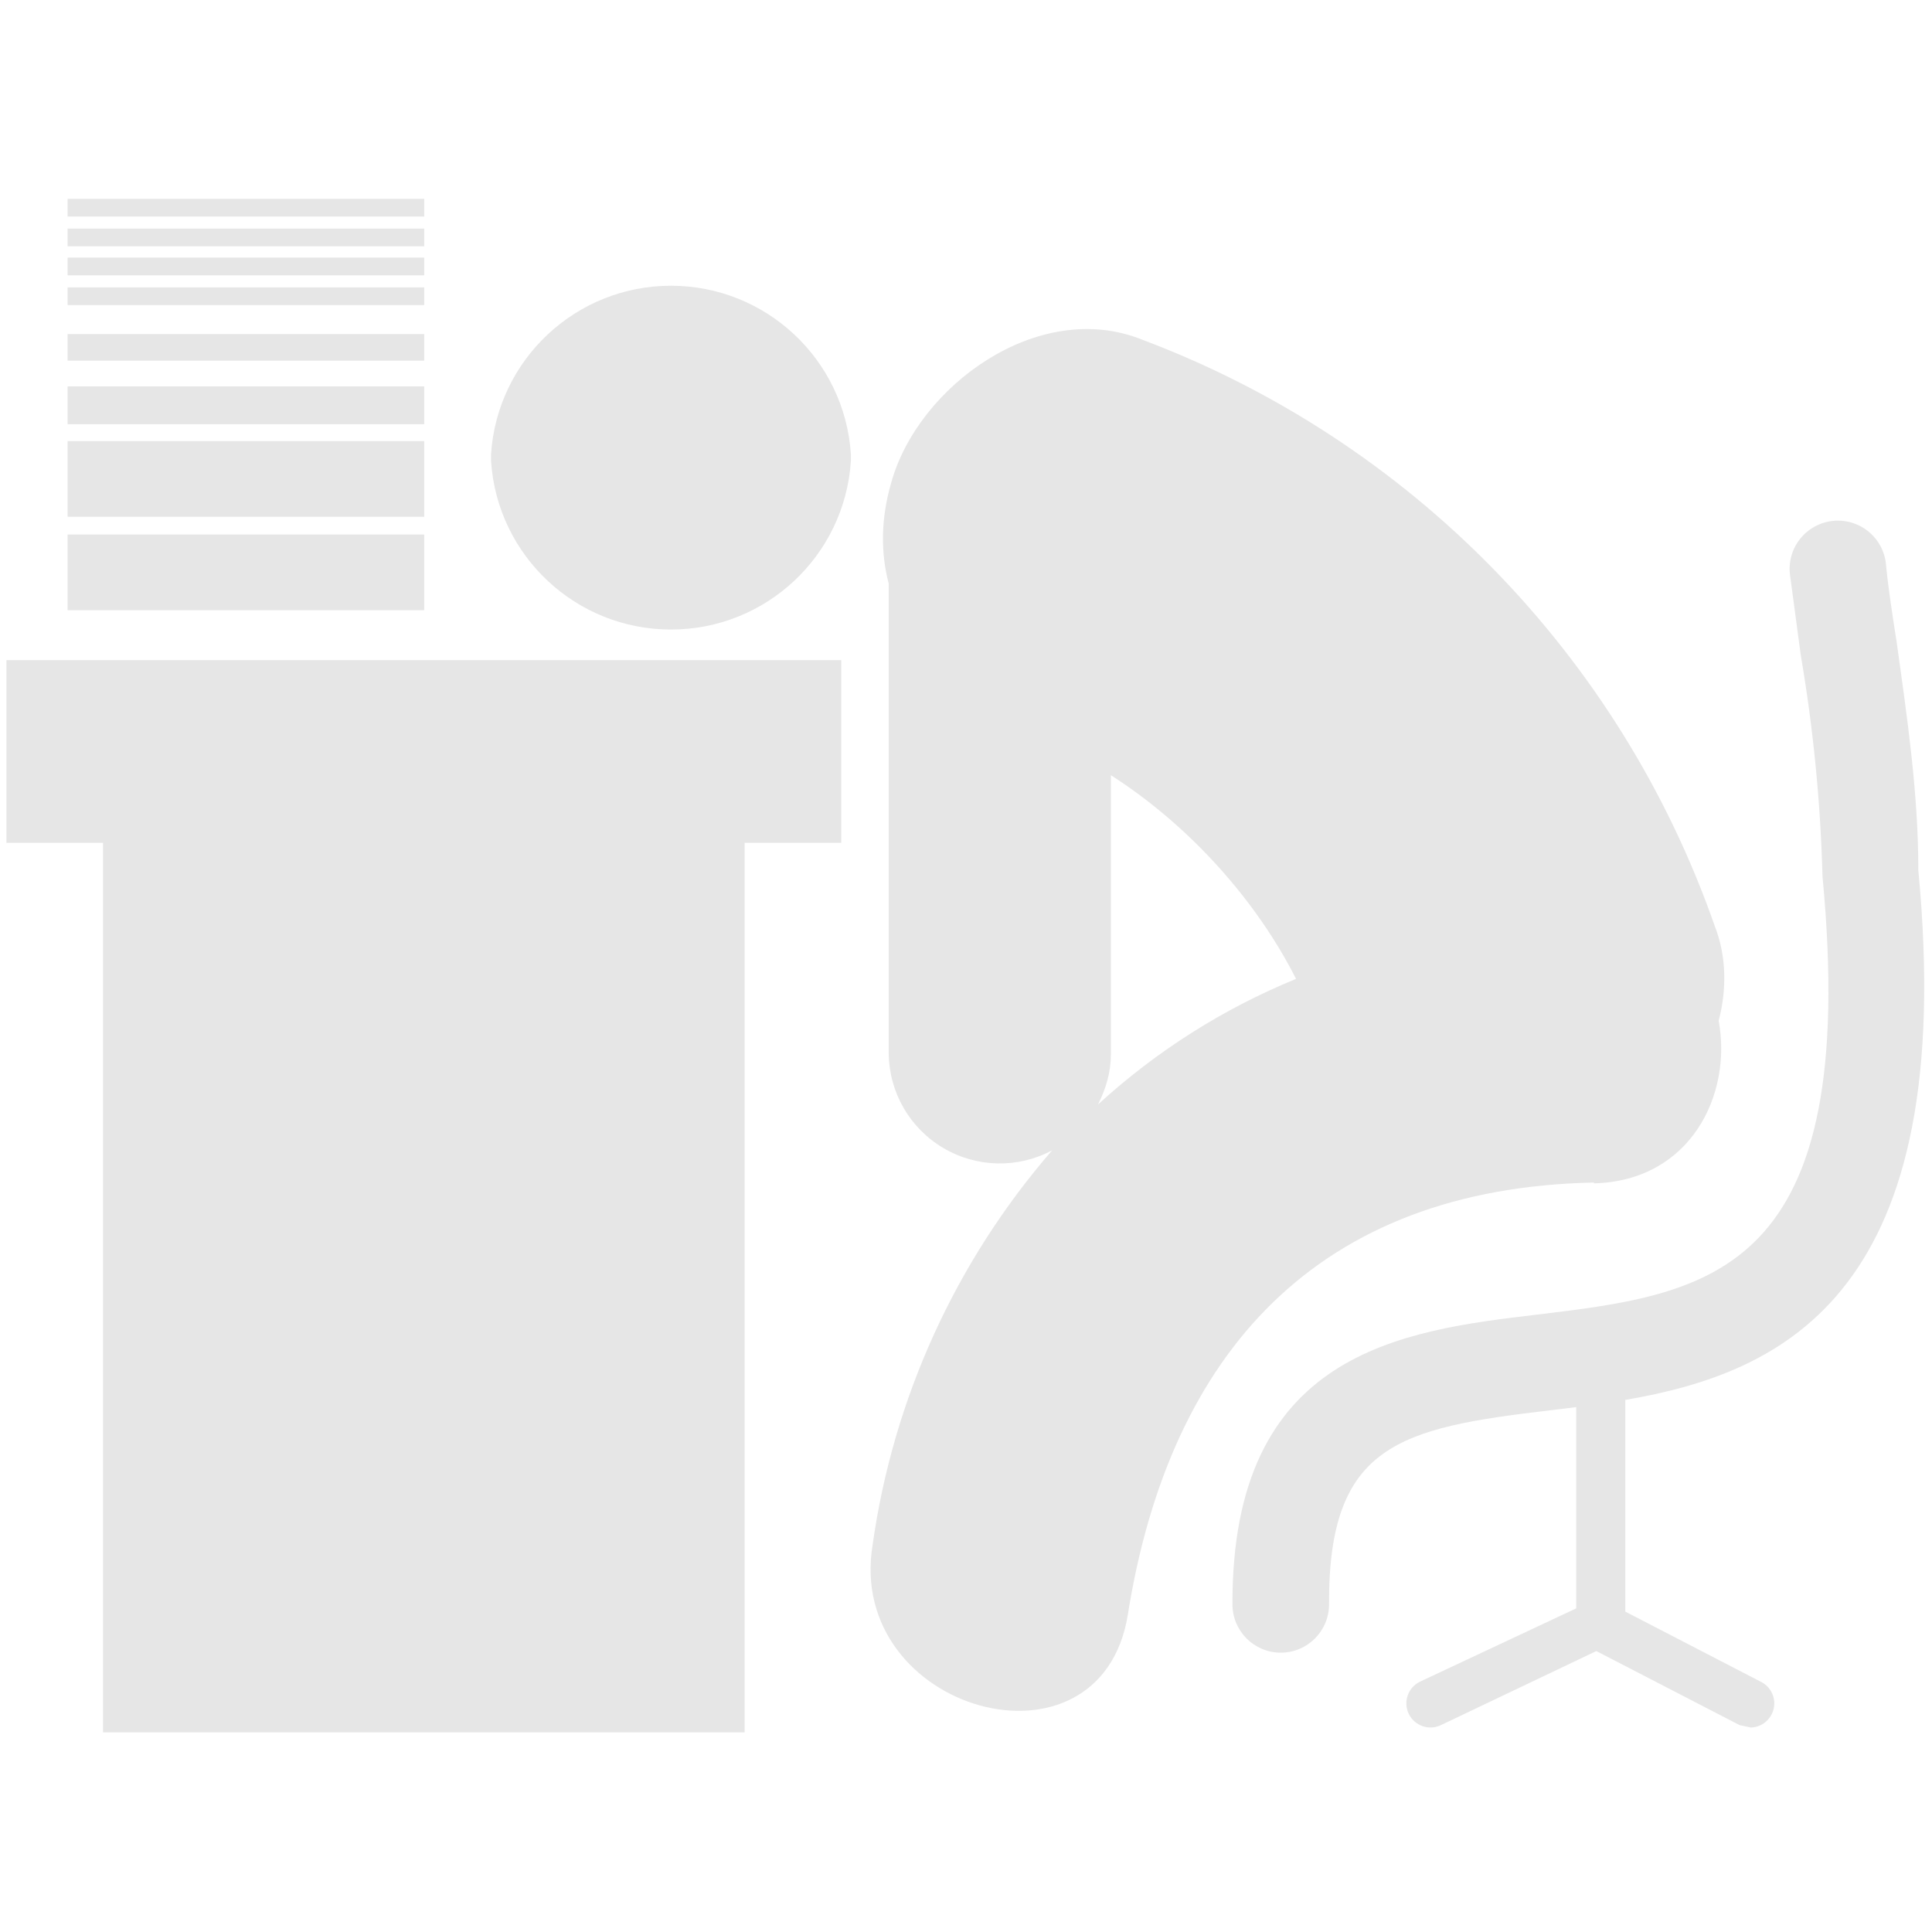
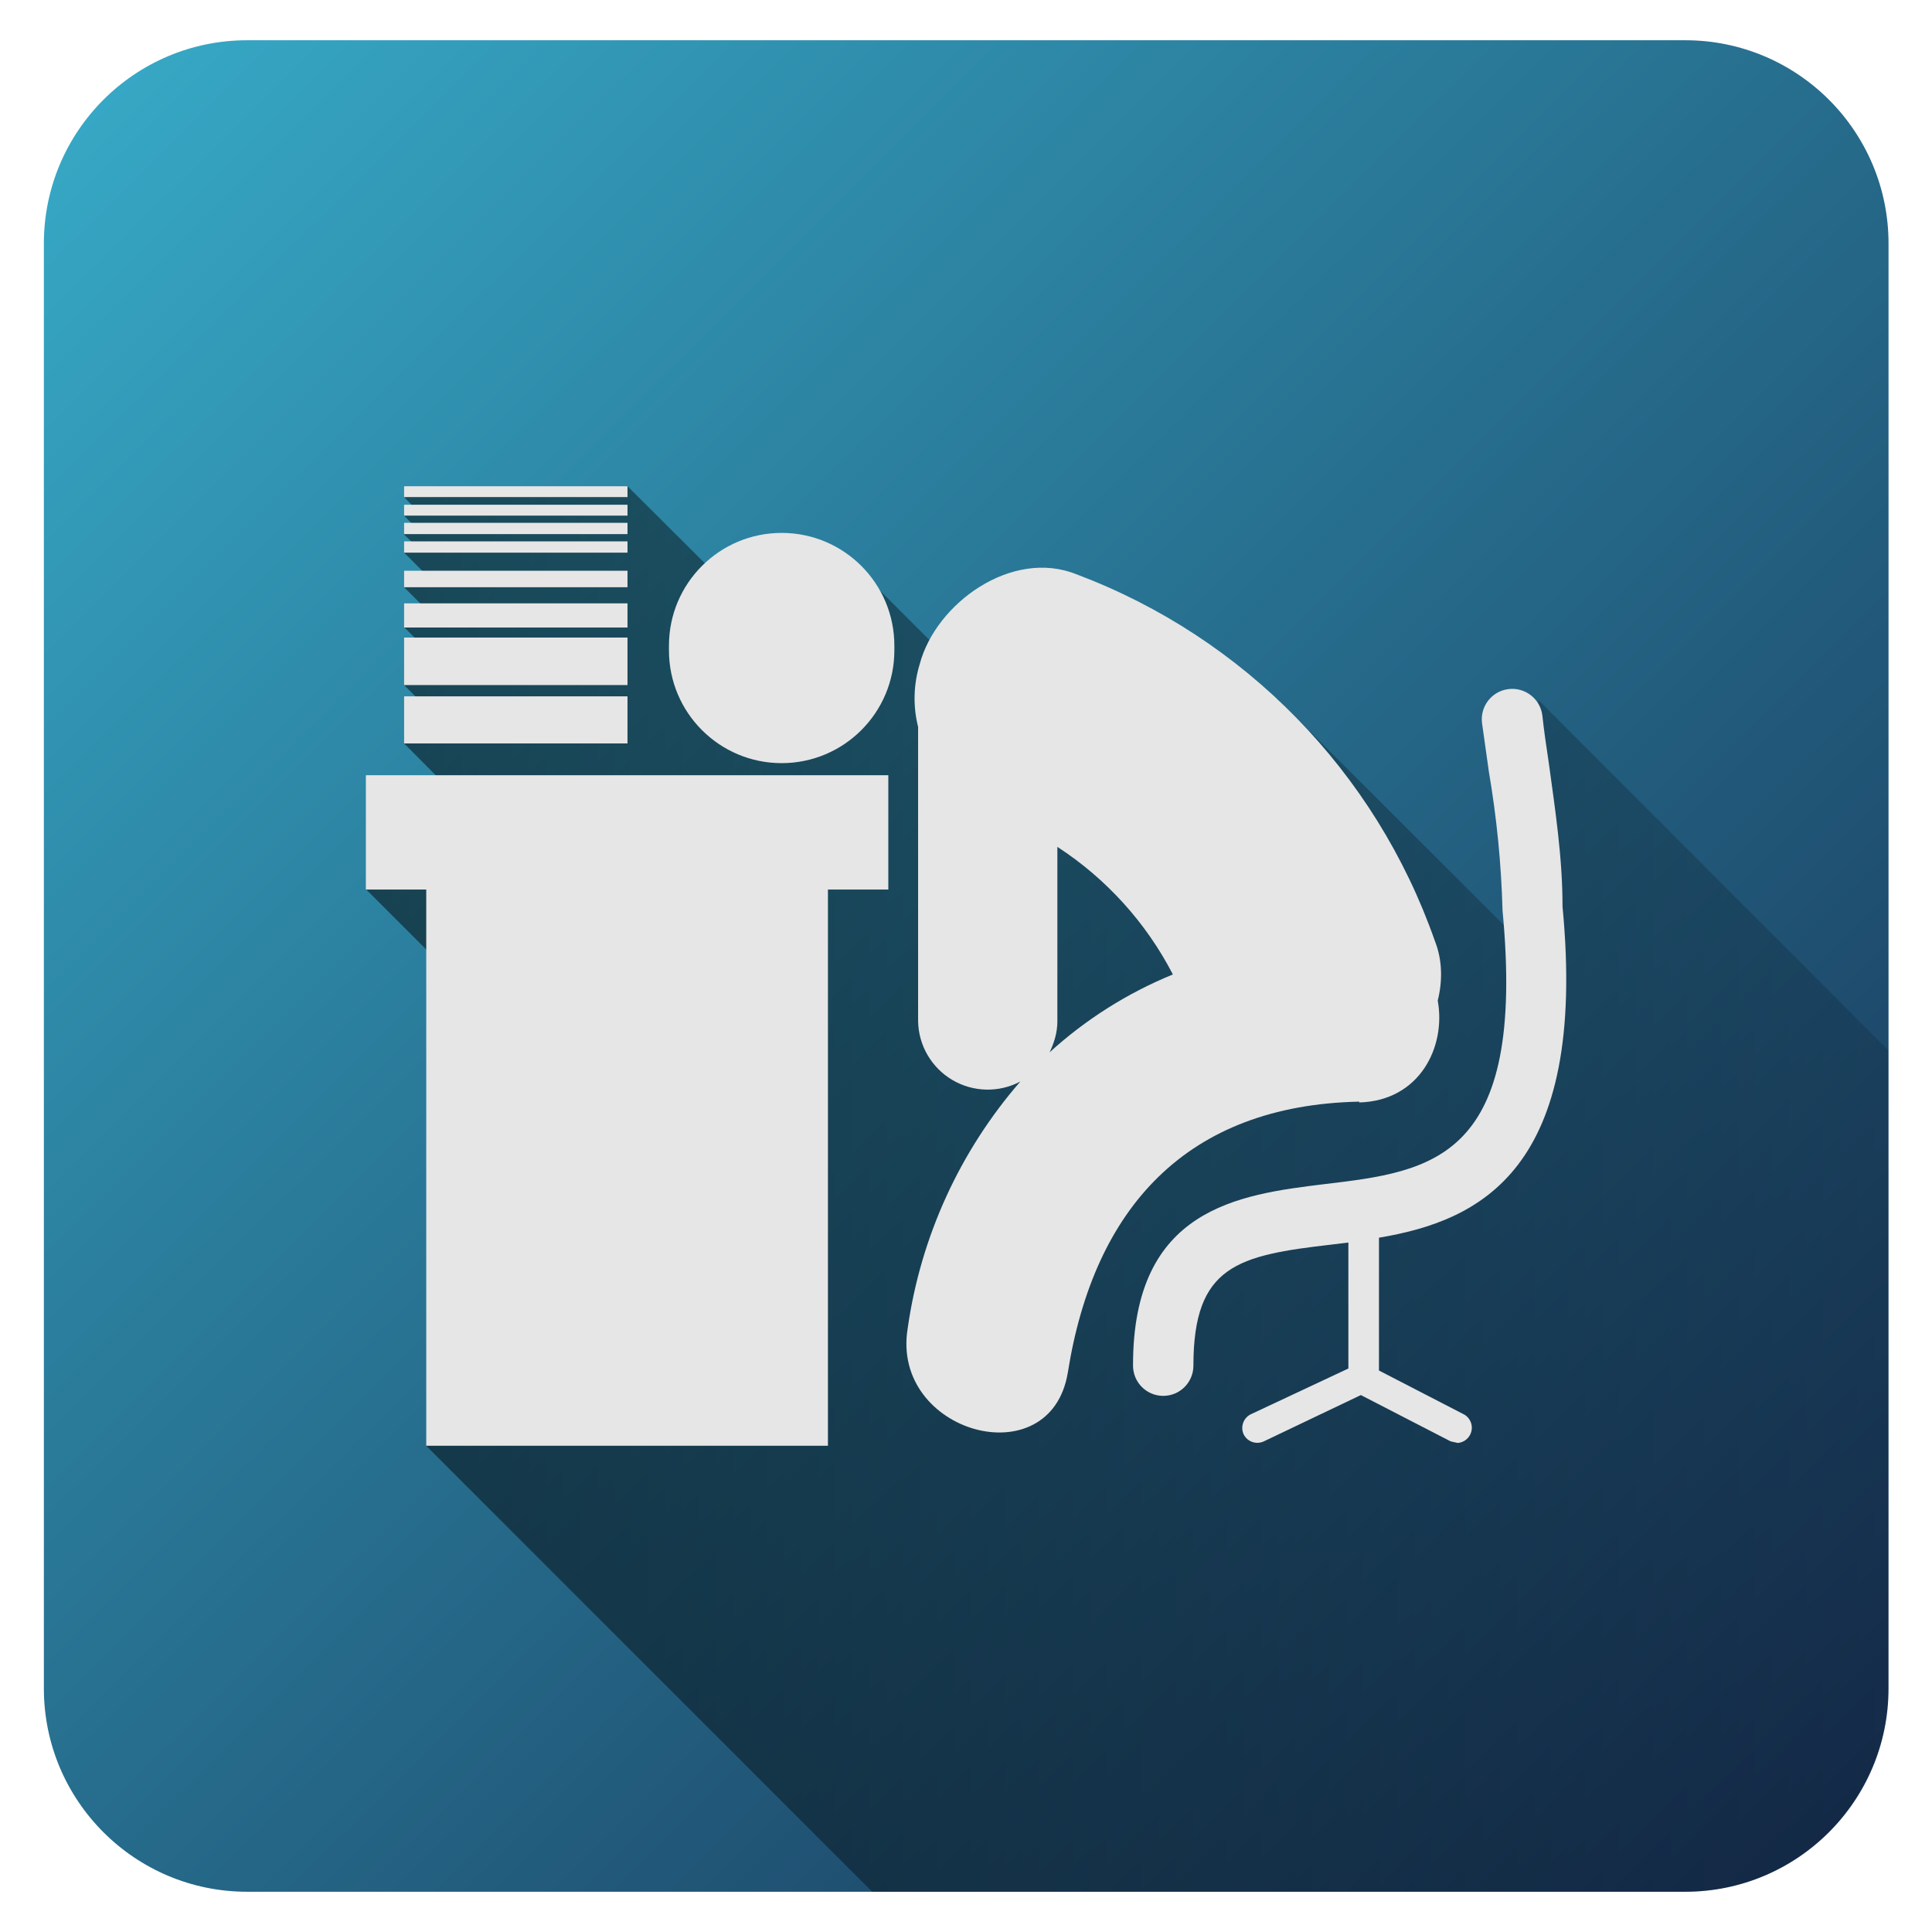
- <svg xmlns="http://www.w3.org/2000/svg" width="24" height="24" version="1">
+ <svg xmlns="http://www.w3.org/2000/svg" xmlns:xlink="http://www.w3.org/1999/xlink" width="48" height="48">
+   <defs>
+     <linearGradient id="b">
+       <stop offset="0" />
+       <stop offset="1" stop-opacity="0" />
+     </linearGradient>
+     <linearGradient xlink:href="#a" id="c" x1="1.09" y1="1" x2="46.91" y2="47" gradientUnits="userSpaceOnUse" />
+     <linearGradient id="a">
+       <stop offset="0" stop-color="#37abc8" />
+       <stop offset="1" stop-color="#162d50" />
+     </linearGradient>
+     <linearGradient xlink:href="#b" id="d" gradientUnits="userSpaceOnUse" x1="8.37" y1="35.83" x2="62.33" y2="35.83" />
+   </defs>
+   <rect width="45.83" height="46" x="1.09" y="1" ry="5.05" fill="url(#c)" fill-rule="evenodd" />
+   <path d="M21.67 47h20.2a5.06 5.06 0 0 0 5.04-5.05V26.09l-8.69-8.7-.15 6.3-6.33-6.32-7.23-.05-3-3-3.4.27-2.52-2.51-1.04.13-4.51.14.28.29-.28.17.29.3-.3.16.37.36-.36.1.62.62-.62.24.63.63-.63.36.63.63-.63.81.67.67-.67.78 1.38 1.39-2.33 2.23 6.57 6.57-5.07 7.26z" opacity=".5" fill="url(#d)" />
  <g fill="#e6e6e6">
-     <path d="M.08 10.47h1.2v11.05h7.97V10.47h1.2V8.2H.08zM19.8 14.7c1.2-.03 1.72-1.1 1.55-2.02.1-.38.1-.8-.05-1.18a12.02 12.02 0 0 0-7.11-7.28C12.9 3.7 11.4 4.8 11.07 6c-.13.45-.13.87-.03 1.25v5.84a1.38 1.38 0 0 0 2.03 1.2 9.5 9.5 0 0 0-2.23 4.9c-.34 2.07 2.83 2.96 3.17.87.52-3.27 2.37-5.3 5.79-5.37zm-6.16-.98c.1-.2.16-.4.16-.63V9.63c1 .64 1.82 1.58 2.3 2.53a8.3 8.3 0 0 0-2.46 1.56zm-3.07-8.08a2.24 2.24 0 0 0-4.47 0v.09a2.24 2.24 0 0 0 4.47 0v-.09z" />
-     <path d="M23.83 10.8c0-.95-.14-1.9-.27-2.83-.05-.32-.1-.64-.13-.94a.6.6 0 1 0-1.19.14l.13.97a19.4 19.4 0 0 1 .27 2.75c.47 4.95-1.39 5.18-3.54 5.44-1.7.2-3.8.47-3.79 3.6a.6.6 0 1 0 1.2 0c-.01-1.99.88-2.19 2.74-2.41l.33-.04v2.5l-1.94.91a.3.3 0 0 0-.14.4.3.3 0 0 0 .4.14l1.93-.92 1.78.92.14.03a.3.3 0 0 0 .14-.56l-1.7-.88v-2.63c1.99-.34 4.14-1.34 3.64-6.58zM.84 6.64h4.43v.94H.84zm0-1.16h4.43v.94H.84zm0-.68h4.43v.47H.84zm0-.65h4.43v.33H.84zm0-.58h4.43v.22H.84zm0-.37h4.43v.22H.84zm0-.36h4.43v.22H.84zm0-.37h4.43v.22H.84z" />
+     <path d="M9.09 22.1h1.5v13.82h9.98V22.1h1.5v-2.84H9.09zm24.68 5.29c1.5-.04 2.16-1.38 1.95-2.53.12-.48.12-1-.07-1.48a15.05 15.05 0 0 0-8.9-9.11c-1.61-.65-3.5.72-3.9 2.23a2.9 2.9 0 0 0-.04 1.56v7.31a1.73 1.73 0 0 0 2.54 1.5 11.9 11.9 0 0 0-2.8 6.14c-.42 2.59 3.55 3.7 3.98 1.09.65-4.1 2.96-6.64 7.24-6.73zm-7.7-1.23c.12-.25.2-.5.2-.79v-4.33a8.36 8.36 0 0 1 2.87 3.17 10.39 10.39 0 0 0-3.08 1.95zm-3.85-10.12a2.8 2.8 0 0 0-5.6 0v.12a2.8 2.8 0 0 0 5.6 0z" />
+     <path d="M38.82 22.5c0-1.19-.18-2.37-.34-3.54-.06-.4-.12-.8-.16-1.18a.75.75 0 1 0-1.5.18l.17 1.21a24.29 24.29 0 0 1 .34 3.45c.59 6.2-1.74 6.48-4.43 6.8-2.13.26-4.76.6-4.75 4.51a.75.75 0 1 0 1.5 0c0-2.49 1.1-2.74 3.44-3.01l.41-.05V34l-2.43 1.14a.38.38 0 0 0-.17.5.38.38 0 0 0 .5.17l2.41-1.15 2.23 1.15.18.04a.38.38 0 0 0 .17-.7l-2.13-1.1v-3.3c2.5-.42 5.19-1.67 4.56-8.23zm-28.78-5.2h5.55v1.17h-5.55zm0-1.46h5.55v1.18h-5.55zm0-.85h5.55v.6h-5.55zm0-.81h5.55v.41h-5.55zm0-.73h5.55v.28h-5.55zm0-.46h5.55v.28h-5.55zm0-.45h5.55v.27h-5.55zm0-.46h5.55v.27h-5.55z" />
  </g>
</svg>
